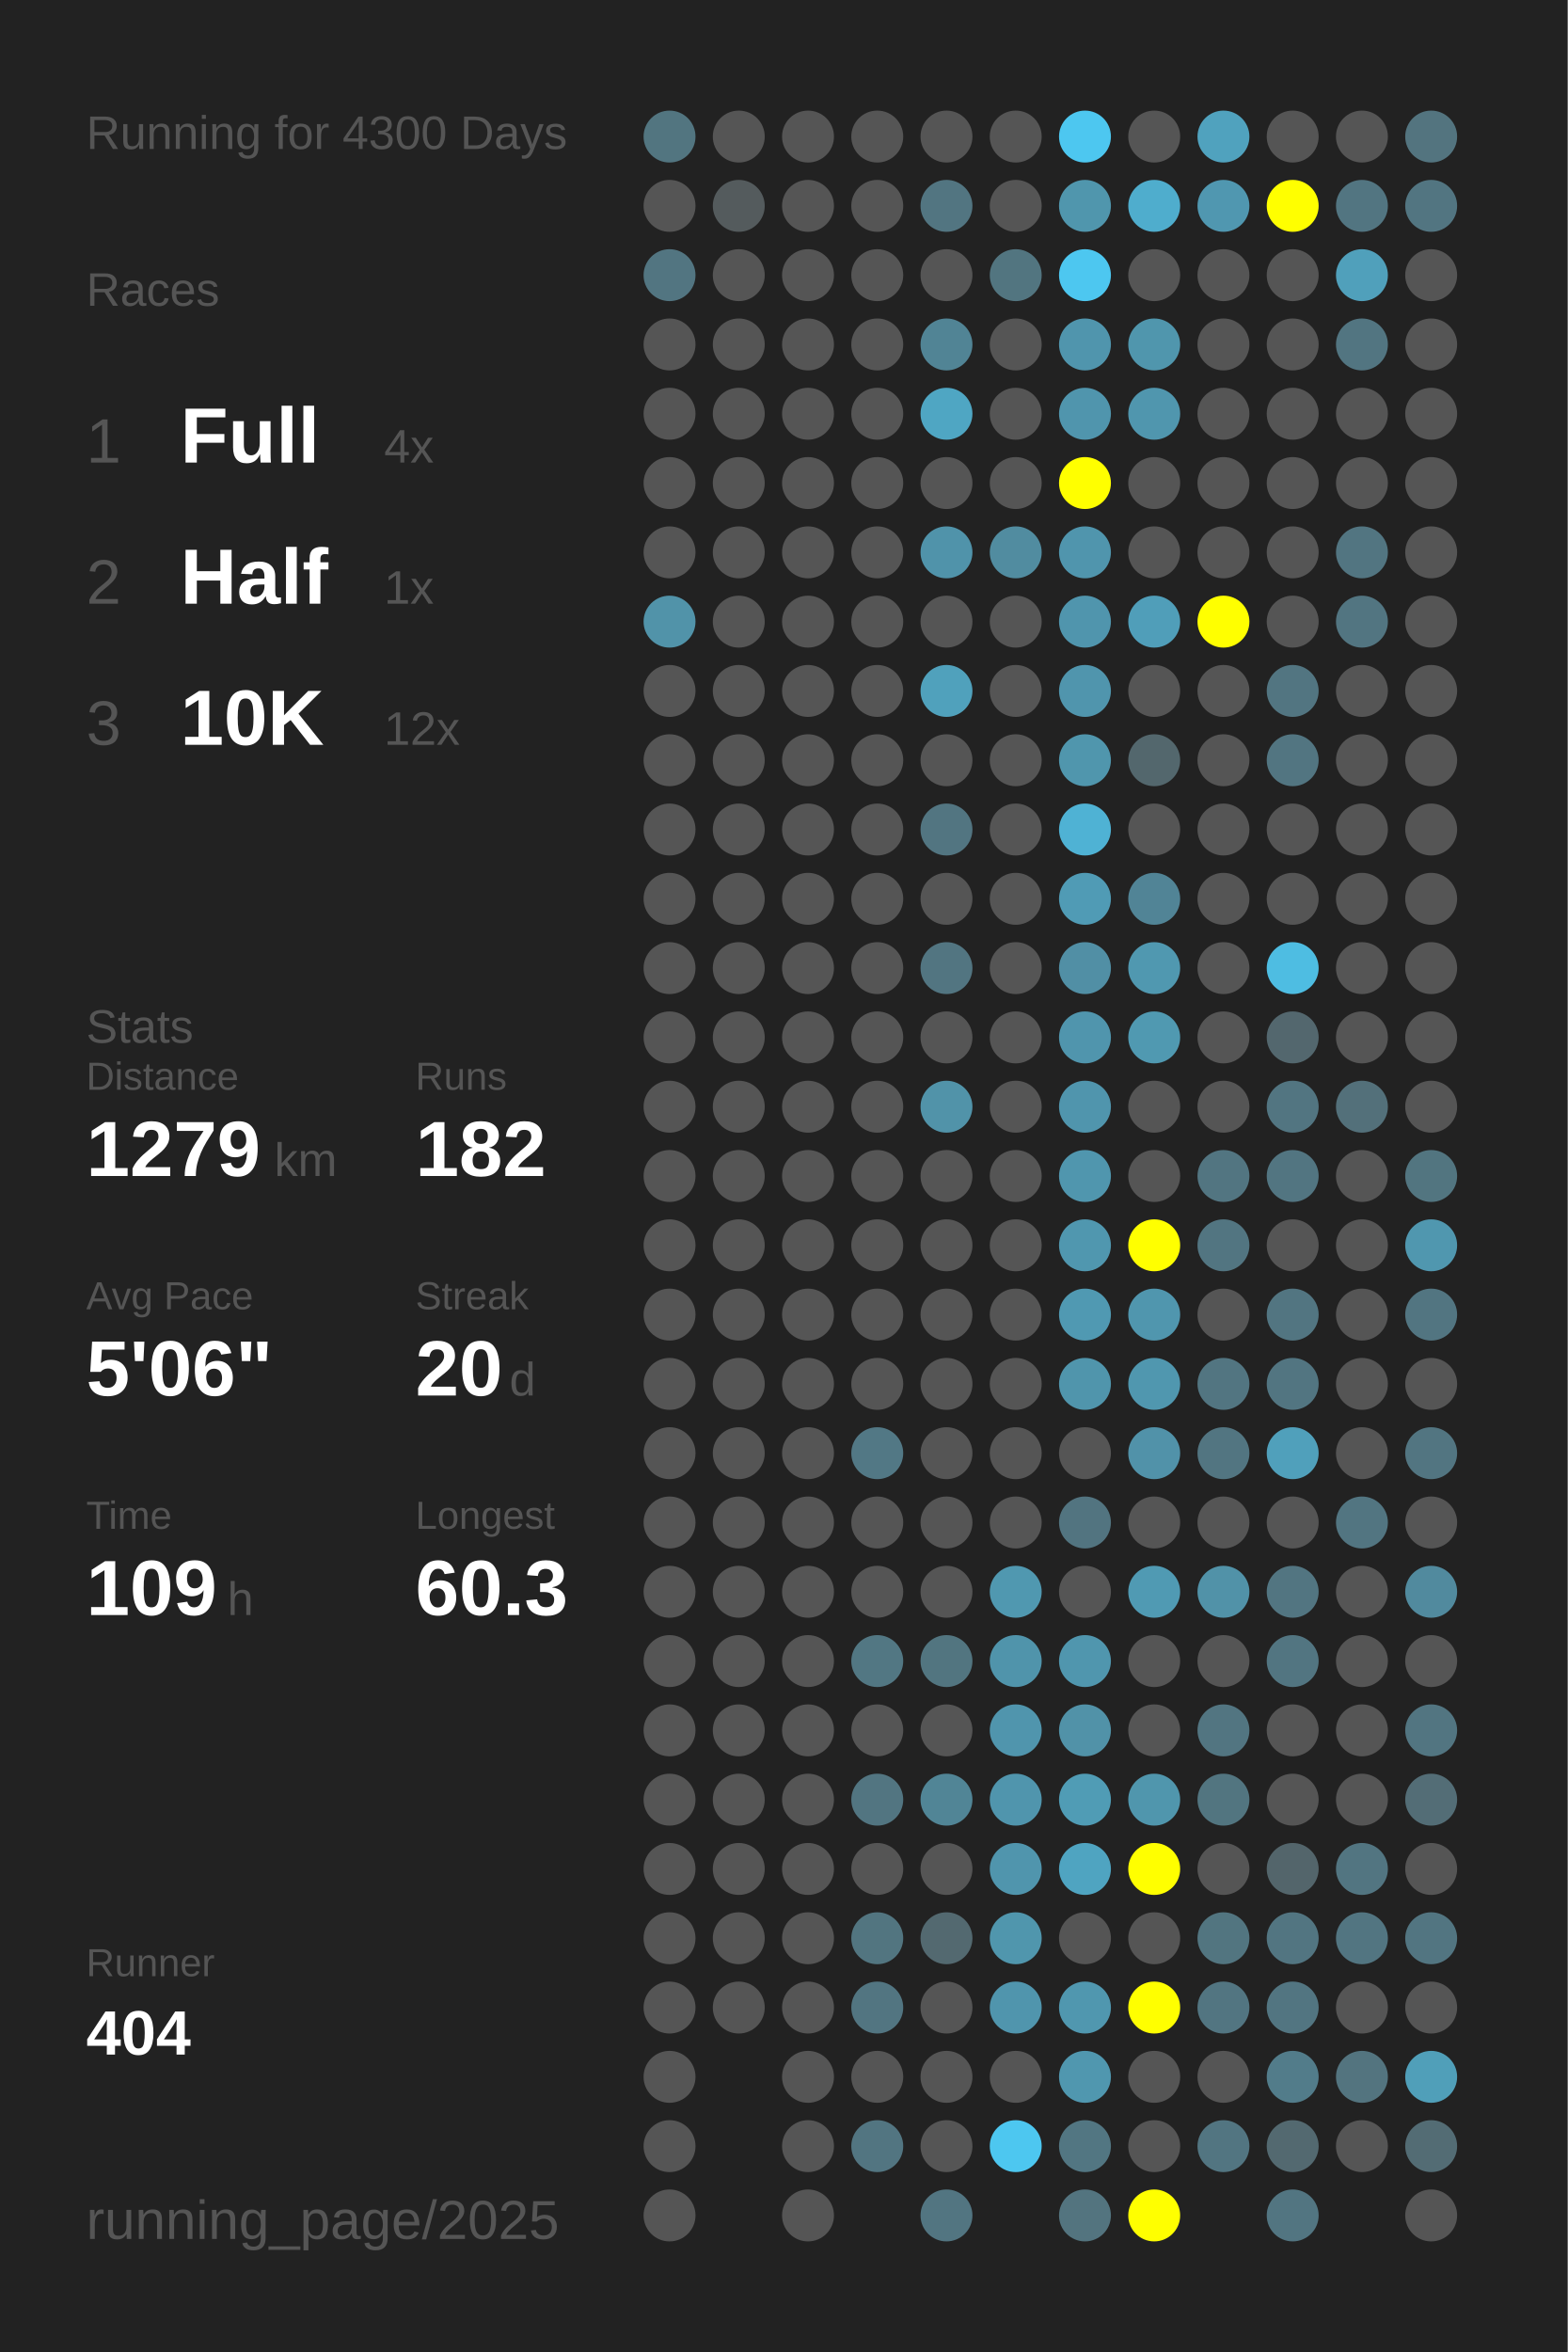
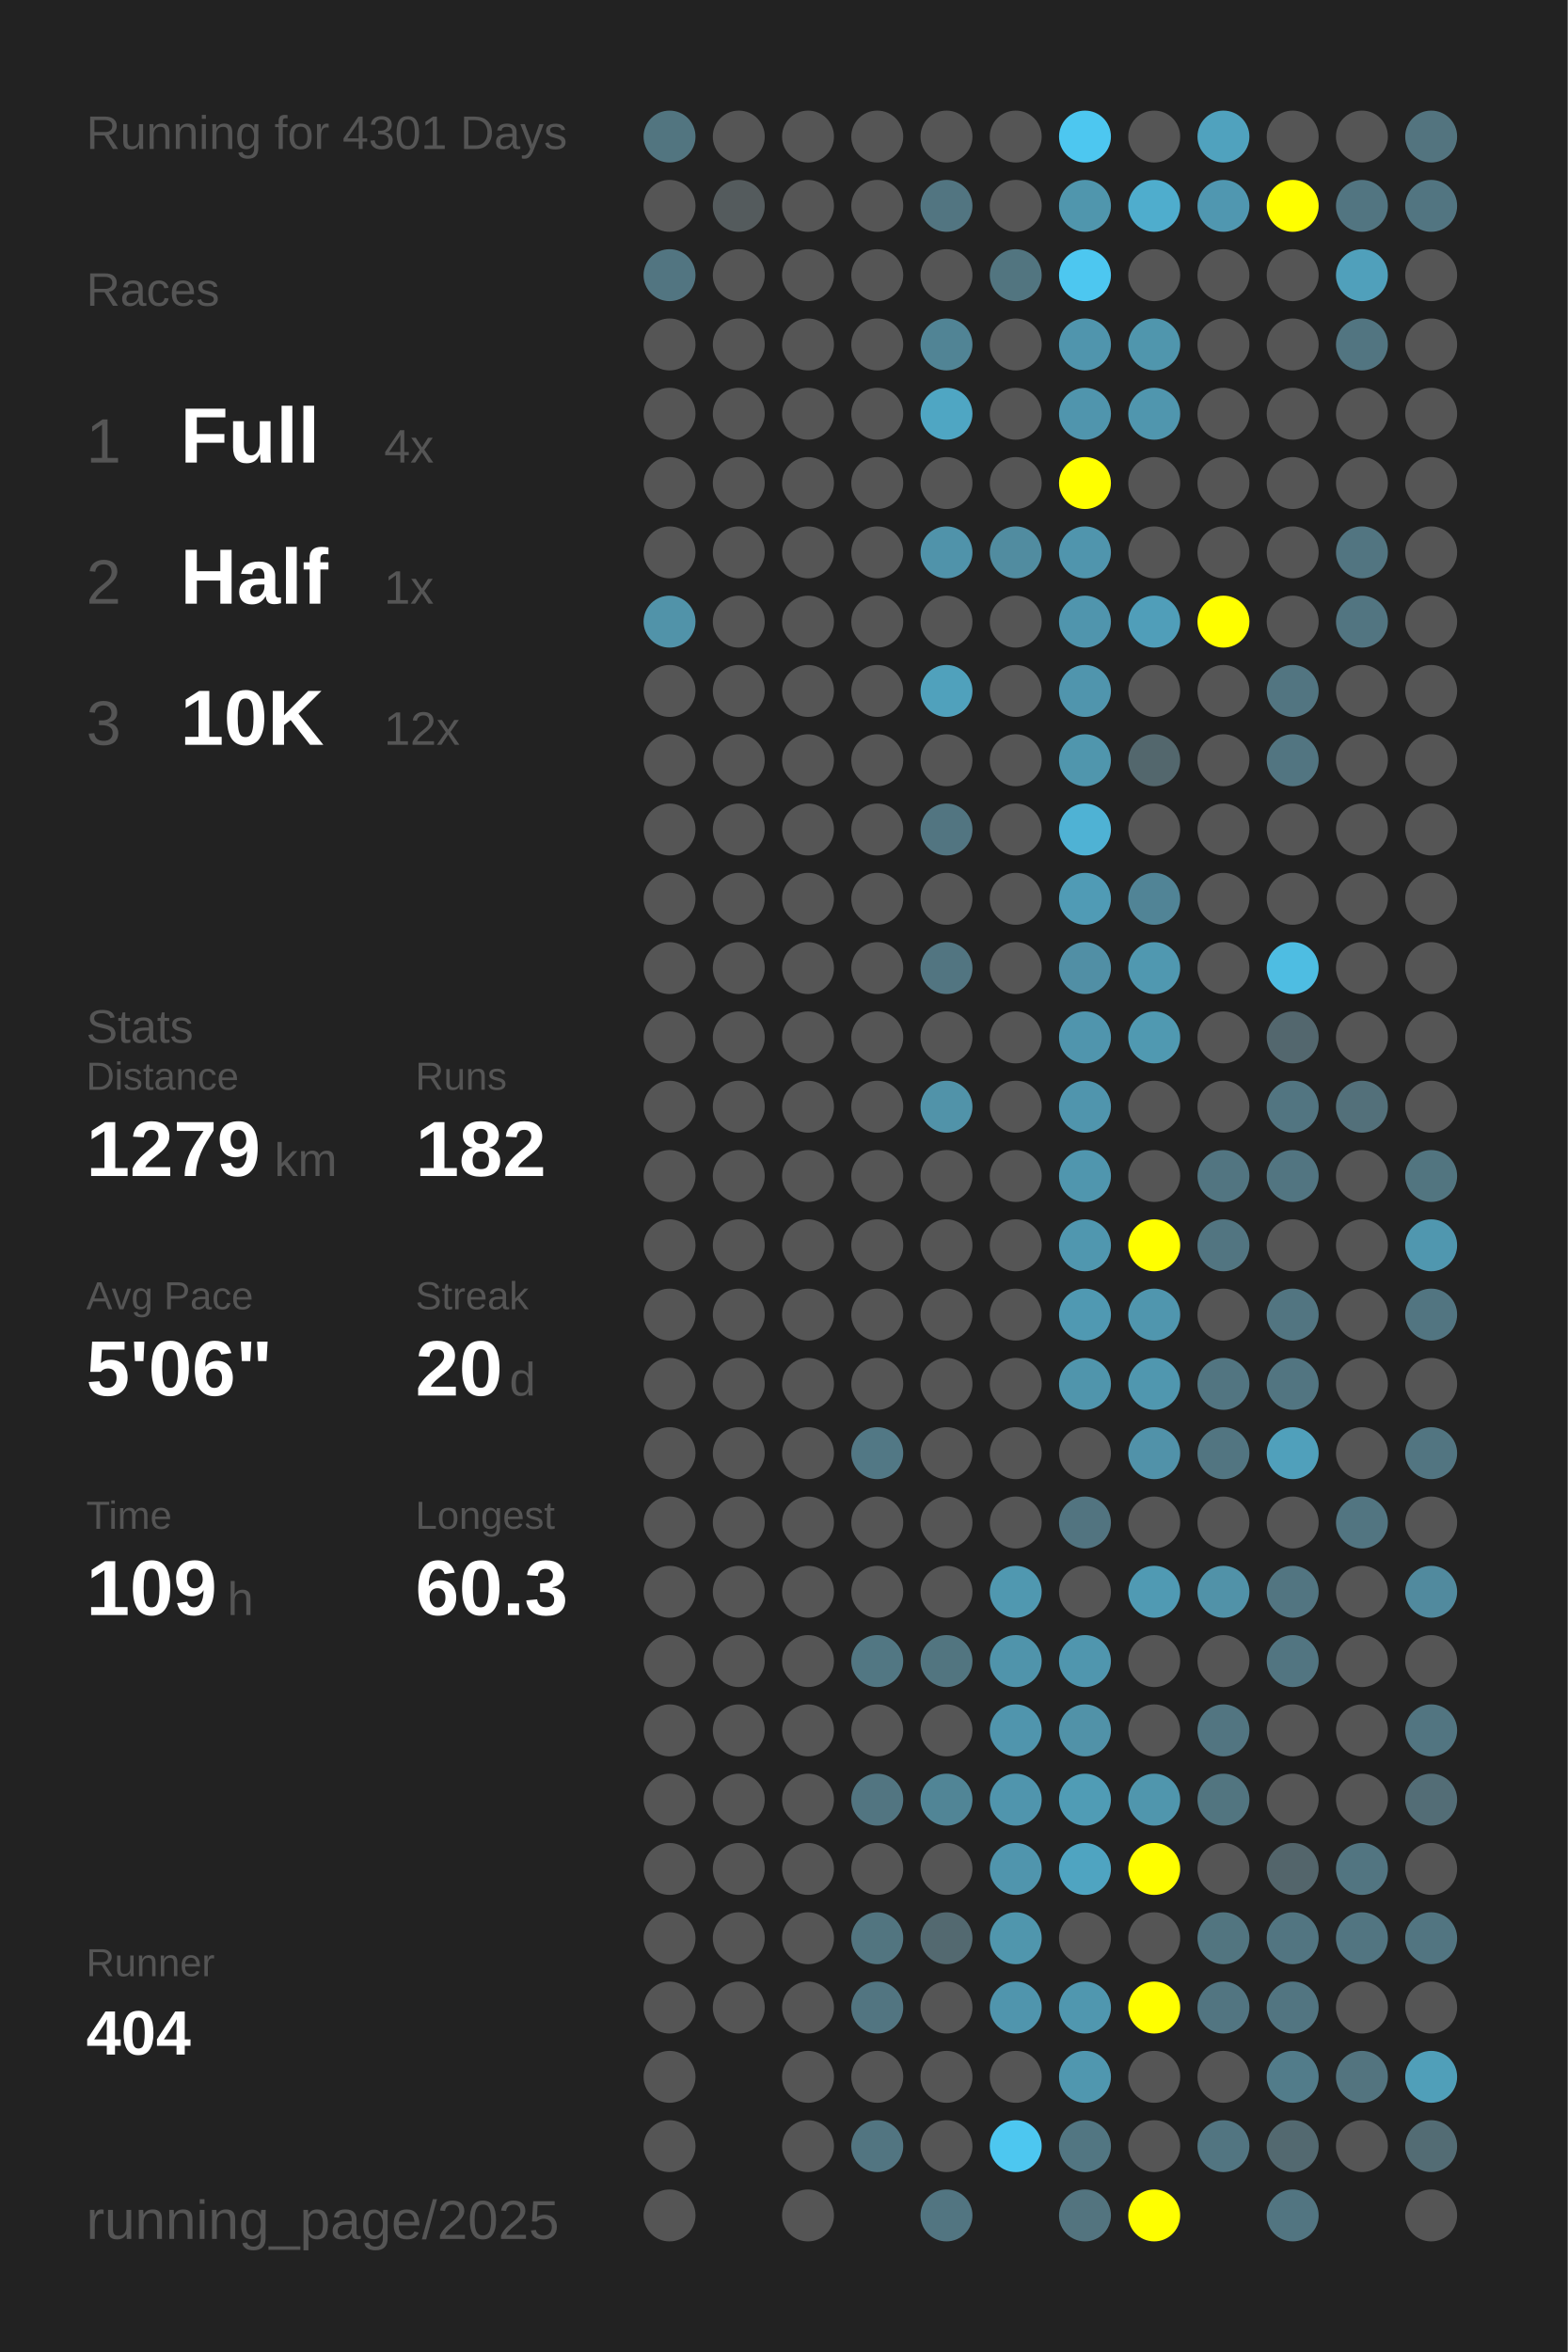
<svg xmlns="http://www.w3.org/2000/svg" baseProfile="full" height="300mm" version="1.1" viewBox="0,0,200,300" width="200mm">
  <defs />
  <rect fill="#222222" height="300" width="200" x="0" y="0" />
-   <text fill="#555555" style="font-size:6px; font-family:Arial;" x="11" y="19">Running for 4300 Days</text>
+   <text fill="#555555" style="font-size:6px; font-family:Arial;" x="11" y="19">Running for 4301 Days</text>
  <text fill="#555555" style="font-size:6px; font-family:Arial;" x="11" y="39">Races</text>
  <text fill="#555555" style="font-size:8px; font-family:Arial;" x="11" y="59">1</text>
  <text fill="#FFFFFF" style="font-size:10px; font-family:Arial; font-weight:bold;" x="23" y="59">Full</text>
  <text fill="#555555" style="font-size:6px; font-family:Arial;" x="49" y="59">4x</text>
  <text fill="#555555" style="font-size:8px; font-family:Arial;" x="11" y="77">2</text>
  <text fill="#FFFFFF" style="font-size:10px; font-family:Arial; font-weight:bold;" x="23" y="77">Half</text>
  <text fill="#555555" style="font-size:6px; font-family:Arial;" x="49" y="77">1x</text>
  <text fill="#555555" style="font-size:8px; font-family:Arial;" x="11" y="95">3</text>
  <text fill="#FFFFFF" style="font-size:10px; font-family:Arial; font-weight:bold;" x="23" y="95">10K</text>
  <text fill="#555555" style="font-size:6px; font-family:Arial;" x="49" y="95">12x</text>
  <text fill="#555555" style="font-size:6px; font-family:Arial;" x="11" y="133">Stats</text>
  <text fill="#555555" style="font-size:5px; font-family:Arial;" x="11" y="139">Distance</text>
  <text fill="#FFFFFF" style="font-size:10px; font-family:Arial; font-weight:bold;" x="11" y="150">1279</text>
  <text fill="#555555" style="font-size:6px; font-family:Arial;" x="35" y="150">km</text>
  <text fill="#555555" style="font-size:5px; font-family:Arial;" x="53" y="139">Runs</text>
  <text fill="#FFFFFF" style="font-size:10px; font-family:Arial; font-weight:bold;" x="53" y="150">182</text>
  <text fill="#555555" style="font-size:5px; font-family:Arial;" x="11" y="167">Avg Pace</text>
  <text fill="#FFFFFF" style="font-size:10px; font-family:Arial; font-weight:bold;" x="11" y="178">5'06"</text>
  <text fill="#555555" style="font-size:5px; font-family:Arial;" x="53" y="167">Streak</text>
  <text fill="#FFFFFF" style="font-size:10px; font-family:Arial; font-weight:bold;" x="53" y="178">20</text>
  <text fill="#555555" style="font-size:6px; font-family:Arial;" x="65" y="178">d</text>
  <text fill="#555555" style="font-size:5px; font-family:Arial;" x="11" y="195">Time</text>
  <text fill="#FFFFFF" style="font-size:10px; font-family:Arial; font-weight:bold;" x="11" y="206">109</text>
  <text fill="#555555" style="font-size:6px; font-family:Arial;" x="29" y="206">h</text>
  <text fill="#555555" style="font-size:5px; font-family:Arial;" x="53" y="195">Longest</text>
  <text fill="#FFFFFF" style="font-size:10px; font-family:Arial; font-weight:bold;" x="53" y="206">60.3</text>
  <text fill="#555555" style="font-size:5px; font-family:Arial;" x="11" y="252.065">Runner</text>
  <text fill="#FFFFFF" style="font-size:8px; font-family:Arial; font-weight:bold;" x="11" y="262.065">404</text>
  <text fill="#555555" style="font-size:7px; font-family:Arial;" x="11" y="285.581">running_page/2025</text>
  <circle cx="85.417" cy="17.419" fill="#527580" r="3.312" />
  <circle cx="85.417" cy="26.258" fill="#555555" r="3.312" />
  <circle cx="85.417" cy="35.097" fill="#527581" r="3.312" />
  <circle cx="85.417" cy="43.935" fill="#555555" r="3.312" />
  <circle cx="85.417" cy="52.774" fill="#555555" r="3.312" />
  <circle cx="85.417" cy="61.613" fill="#555555" r="3.312" />
  <circle cx="85.417" cy="70.452" fill="#555555" r="3.312" />
  <circle cx="85.417" cy="79.29" fill="#5193a9" r="3.312" />
  <circle cx="85.417" cy="88.129" fill="#555555" r="3.312" />
  <circle cx="85.417" cy="96.968" fill="#555555" r="3.312" />
  <circle cx="85.417" cy="105.806" fill="#555555" r="3.312" />
  <circle cx="85.417" cy="114.645" fill="#555555" r="3.312" />
  <circle cx="85.417" cy="123.484" fill="#555555" r="3.312" />
  <circle cx="85.417" cy="132.323" fill="#555555" r="3.312" />
  <circle cx="85.417" cy="141.161" fill="#555555" r="3.312" />
  <circle cx="85.417" cy="150" fill="#555555" r="3.312" />
  <circle cx="85.417" cy="158.839" fill="#555555" r="3.312" />
  <circle cx="85.417" cy="167.677" fill="#555555" r="3.312" />
  <circle cx="85.417" cy="176.516" fill="#555555" r="3.312" />
  <circle cx="85.417" cy="185.355" fill="#555555" r="3.312" />
  <circle cx="85.417" cy="194.194" fill="#555555" r="3.312" />
  <circle cx="85.417" cy="203.032" fill="#555555" r="3.312" />
  <circle cx="85.417" cy="211.871" fill="#555555" r="3.312" />
  <circle cx="85.417" cy="220.71" fill="#555555" r="3.312" />
  <circle cx="85.417" cy="229.548" fill="#555555" r="3.312" />
  <circle cx="85.417" cy="238.387" fill="#555555" r="3.312" />
  <circle cx="85.417" cy="247.226" fill="#555555" r="3.312" />
  <circle cx="85.417" cy="256.065" fill="#555555" r="3.312" />
  <circle cx="85.417" cy="264.903" fill="#555555" r="3.312" />
  <circle cx="85.417" cy="273.742" fill="#555555" r="3.312" />
  <circle cx="85.417" cy="282.581" fill="#555555" r="3.312" />
  <circle cx="94.25" cy="17.419" fill="#555555" r="3.312" />
  <circle cx="94.25" cy="26.258" fill="#545b5d" r="3.312" />
  <circle cx="94.25" cy="35.097" fill="#555555" r="3.312" />
  <circle cx="94.25" cy="43.935" fill="#555555" r="3.312" />
  <circle cx="94.25" cy="52.774" fill="#555555" r="3.312" />
  <circle cx="94.25" cy="61.613" fill="#555555" r="3.312" />
  <circle cx="94.25" cy="70.452" fill="#555555" r="3.312" />
  <circle cx="94.25" cy="79.29" fill="#555555" r="3.312" />
  <circle cx="94.25" cy="88.129" fill="#555555" r="3.312" />
  <circle cx="94.25" cy="96.968" fill="#555555" r="3.312" />
  <circle cx="94.25" cy="105.806" fill="#555555" r="3.312" />
  <circle cx="94.25" cy="114.645" fill="#555555" r="3.312" />
  <circle cx="94.25" cy="123.484" fill="#555555" r="3.312" />
  <circle cx="94.25" cy="132.323" fill="#555555" r="3.312" />
  <circle cx="94.25" cy="141.161" fill="#555555" r="3.312" />
  <circle cx="94.25" cy="150" fill="#555555" r="3.312" />
  <circle cx="94.25" cy="158.839" fill="#555555" r="3.312" />
  <circle cx="94.25" cy="167.677" fill="#555555" r="3.312" />
  <circle cx="94.25" cy="176.516" fill="#555555" r="3.312" />
  <circle cx="94.25" cy="185.355" fill="#555555" r="3.312" />
  <circle cx="94.25" cy="194.194" fill="#555555" r="3.312" />
  <circle cx="94.25" cy="203.032" fill="#555555" r="3.312" />
  <circle cx="94.25" cy="211.871" fill="#555555" r="3.312" />
  <circle cx="94.25" cy="220.71" fill="#555555" r="3.312" />
  <circle cx="94.25" cy="229.548" fill="#555555" r="3.312" />
  <circle cx="94.25" cy="238.387" fill="#555555" r="3.312" />
  <circle cx="94.25" cy="247.226" fill="#555555" r="3.312" />
  <circle cx="94.25" cy="256.065" fill="#555555" r="3.312" />
  <circle cx="103.083" cy="17.419" fill="#555555" r="3.312" />
  <circle cx="103.083" cy="26.258" fill="#555555" r="3.312" />
  <circle cx="103.083" cy="35.097" fill="#555555" r="3.312" />
  <circle cx="103.083" cy="43.935" fill="#555555" r="3.312" />
  <circle cx="103.083" cy="52.774" fill="#555555" r="3.312" />
  <circle cx="103.083" cy="61.613" fill="#555555" r="3.312" />
  <circle cx="103.083" cy="70.452" fill="#555555" r="3.312" />
  <circle cx="103.083" cy="79.29" fill="#555555" r="3.312" />
  <circle cx="103.083" cy="88.129" fill="#555555" r="3.312" />
  <circle cx="103.083" cy="96.968" fill="#555555" r="3.312" />
  <circle cx="103.083" cy="105.806" fill="#555555" r="3.312" />
  <circle cx="103.083" cy="114.645" fill="#555555" r="3.312" />
  <circle cx="103.083" cy="123.484" fill="#555555" r="3.312" />
  <circle cx="103.083" cy="132.323" fill="#555555" r="3.312" />
  <circle cx="103.083" cy="141.161" fill="#555555" r="3.312" />
  <circle cx="103.083" cy="150" fill="#555555" r="3.312" />
  <circle cx="103.083" cy="158.839" fill="#555555" r="3.312" />
  <circle cx="103.083" cy="167.677" fill="#555555" r="3.312" />
  <circle cx="103.083" cy="176.516" fill="#555555" r="3.312" />
  <circle cx="103.083" cy="185.355" fill="#555555" r="3.312" />
  <circle cx="103.083" cy="194.194" fill="#555555" r="3.312" />
  <circle cx="103.083" cy="203.032" fill="#555555" r="3.312" />
  <circle cx="103.083" cy="211.871" fill="#555555" r="3.312" />
  <circle cx="103.083" cy="220.71" fill="#555555" r="3.312" />
  <circle cx="103.083" cy="229.548" fill="#555555" r="3.312" />
  <circle cx="103.083" cy="238.387" fill="#555555" r="3.312" />
  <circle cx="103.083" cy="247.226" fill="#555555" r="3.312" />
  <circle cx="103.083" cy="256.065" fill="#555555" r="3.312" />
  <circle cx="103.083" cy="264.903" fill="#555555" r="3.312" />
  <circle cx="103.083" cy="273.742" fill="#555555" r="3.312" />
  <circle cx="103.083" cy="282.581" fill="#555555" r="3.312" />
  <circle cx="111.917" cy="17.419" fill="#555555" r="3.312" />
  <circle cx="111.917" cy="26.258" fill="#555555" r="3.312" />
  <circle cx="111.917" cy="35.097" fill="#555555" r="3.312" />
  <circle cx="111.917" cy="43.935" fill="#555555" r="3.312" />
  <circle cx="111.917" cy="52.774" fill="#555555" r="3.312" />
  <circle cx="111.917" cy="61.613" fill="#555555" r="3.312" />
  <circle cx="111.917" cy="70.452" fill="#555555" r="3.312" />
  <circle cx="111.917" cy="79.29" fill="#555555" r="3.312" />
  <circle cx="111.917" cy="88.129" fill="#555555" r="3.312" />
  <circle cx="111.917" cy="96.968" fill="#555555" r="3.312" />
  <circle cx="111.917" cy="105.806" fill="#555555" r="3.312" />
  <circle cx="111.917" cy="114.645" fill="#555555" r="3.312" />
  <circle cx="111.917" cy="123.484" fill="#555555" r="3.312" />
  <circle cx="111.917" cy="132.323" fill="#555555" r="3.312" />
  <circle cx="111.917" cy="141.161" fill="#555555" r="3.312" />
  <circle cx="111.917" cy="150" fill="#555555" r="3.312" />
  <circle cx="111.917" cy="158.839" fill="#555555" r="3.312" />
  <circle cx="111.917" cy="167.677" fill="#555555" r="3.312" />
  <circle cx="111.917" cy="176.516" fill="#555555" r="3.312" />
  <circle cx="111.917" cy="185.355" fill="#527885" r="3.312" />
  <circle cx="111.917" cy="194.194" fill="#555555" r="3.312" />
  <circle cx="111.917" cy="203.032" fill="#555555" r="3.312" />
  <circle cx="111.917" cy="211.871" fill="#527783" r="3.312" />
  <circle cx="111.917" cy="220.71" fill="#555555" r="3.312" />
  <circle cx="111.917" cy="229.548" fill="#527581" r="3.312" />
  <circle cx="111.917" cy="238.387" fill="#555555" r="3.312" />
  <circle cx="111.917" cy="247.226" fill="#527580" r="3.312" />
  <circle cx="111.917" cy="256.065" fill="#527581" r="3.312" />
  <circle cx="111.917" cy="264.903" fill="#555555" r="3.312" />
  <circle cx="111.917" cy="273.742" fill="#527581" r="3.312" />
  <circle cx="120.75" cy="17.419" fill="#555555" r="3.312" />
  <circle cx="120.75" cy="26.258" fill="#527581" r="3.312" />
  <circle cx="120.75" cy="35.097" fill="#555555" r="3.312" />
  <circle cx="120.75" cy="43.935" fill="#518495" r="3.312" />
  <circle cx="120.75" cy="52.774" fill="#4fa6c3" r="3.312" />
  <circle cx="120.75" cy="61.613" fill="#555555" r="3.312" />
  <circle cx="120.75" cy="70.452" fill="#5093aa" r="3.312" />
  <circle cx="120.75" cy="79.29" fill="#555555" r="3.312" />
  <circle cx="120.75" cy="88.129" fill="#50a1bc" r="3.312" />
  <circle cx="120.75" cy="96.968" fill="#555555" r="3.312" />
  <circle cx="120.75" cy="105.806" fill="#527581" r="3.312" />
  <circle cx="120.75" cy="114.645" fill="#555555" r="3.312" />
  <circle cx="120.75" cy="123.484" fill="#527581" r="3.312" />
  <circle cx="120.75" cy="132.323" fill="#555555" r="3.312" />
  <circle cx="120.75" cy="141.161" fill="#5193a9" r="3.312" />
  <circle cx="120.75" cy="150" fill="#555555" r="3.312" />
  <circle cx="120.75" cy="158.839" fill="#555555" r="3.312" />
  <circle cx="120.75" cy="167.677" fill="#555555" r="3.312" />
  <circle cx="120.75" cy="176.516" fill="#555555" r="3.312" />
  <circle cx="120.75" cy="185.355" fill="#555555" r="3.312" />
  <circle cx="120.75" cy="194.194" fill="#555555" r="3.312" />
  <circle cx="120.75" cy="203.032" fill="#555555" r="3.312" />
  <circle cx="120.75" cy="211.871" fill="#527580" r="3.312" />
  <circle cx="120.75" cy="220.71" fill="#555555" r="3.312" />
  <circle cx="120.75" cy="229.548" fill="#518596" r="3.312" />
  <circle cx="120.75" cy="238.387" fill="#555555" r="3.312" />
  <circle cx="120.75" cy="247.226" fill="#536970" r="3.312" />
  <circle cx="120.75" cy="256.065" fill="#555555" r="3.312" />
  <circle cx="120.75" cy="264.903" fill="#555555" r="3.312" />
  <circle cx="120.75" cy="273.742" fill="#555555" r="3.312" />
  <circle cx="120.75" cy="282.581" fill="#527581" r="3.312" />
  <circle cx="129.583" cy="17.419" fill="#555555" r="3.312" />
  <circle cx="129.583" cy="26.258" fill="#555555" r="3.312" />
  <circle cx="129.583" cy="35.097" fill="#527580" r="3.312" />
  <circle cx="129.583" cy="43.935" fill="#555555" r="3.312" />
  <circle cx="129.583" cy="52.774" fill="#555555" r="3.312" />
  <circle cx="129.583" cy="61.613" fill="#555555" r="3.312" />
  <circle cx="129.583" cy="70.452" fill="#518ca0" r="3.312" />
  <circle cx="129.583" cy="79.29" fill="#555555" r="3.312" />
  <circle cx="129.583" cy="88.129" fill="#555555" r="3.312" />
  <circle cx="129.583" cy="96.968" fill="#555555" r="3.312" />
  <circle cx="129.583" cy="105.806" fill="#555555" r="3.312" />
  <circle cx="129.583" cy="114.645" fill="#555555" r="3.312" />
  <circle cx="129.583" cy="123.484" fill="#555555" r="3.312" />
  <circle cx="129.583" cy="132.323" fill="#555555" r="3.312" />
  <circle cx="129.583" cy="141.161" fill="#555555" r="3.312" />
  <circle cx="129.583" cy="150" fill="#555555" r="3.312" />
  <circle cx="129.583" cy="158.839" fill="#555555" r="3.312" />
  <circle cx="129.583" cy="167.677" fill="#555555" r="3.312" />
  <circle cx="129.583" cy="176.516" fill="#555555" r="3.312" />
  <circle cx="129.583" cy="185.355" fill="#555555" r="3.312" />
  <circle cx="129.583" cy="194.194" fill="#555555" r="3.312" />
  <circle cx="129.583" cy="203.032" fill="#5098b0" r="3.312" />
  <circle cx="129.583" cy="211.871" fill="#5094ab" r="3.312" />
  <circle cx="129.583" cy="220.71" fill="#5095ad" r="3.312" />
  <circle cx="129.583" cy="229.548" fill="#5095ad" r="3.312" />
  <circle cx="129.583" cy="238.387" fill="#5095ad" r="3.312" />
  <circle cx="129.583" cy="247.226" fill="#5096ad" r="3.312" />
  <circle cx="129.583" cy="256.065" fill="#5095ad" r="3.312" />
  <circle cx="129.583" cy="264.903" fill="#555555" r="3.312" />
  <circle cx="129.583" cy="273.742" fill="#4dc7f0" r="3.312" />
  <circle cx="138.417" cy="17.419" fill="#4dc7f0" r="3.312" />
  <circle cx="138.417" cy="26.258" fill="#5096ad" r="3.312" />
  <circle cx="138.417" cy="35.097" fill="#4dc7f0" r="3.312" />
  <circle cx="138.417" cy="43.935" fill="#5095ad" r="3.312" />
  <circle cx="138.417" cy="52.774" fill="#5095ad" r="3.312" />
  <circle cx="138.417" cy="61.613" fill="#FFFF00" r="3.312" />
  <circle cx="138.417" cy="70.452" fill="#5095ad" r="3.312" />
  <circle cx="138.417" cy="79.29" fill="#5095ad" r="3.312" />
  <circle cx="138.417" cy="88.129" fill="#5095ad" r="3.312" />
  <circle cx="138.417" cy="96.968" fill="#5096ad" r="3.312" />
  <circle cx="138.417" cy="105.806" fill="#4fb2d4" r="3.312" />
  <circle cx="138.417" cy="114.645" fill="#509bb5" r="3.312" />
  <circle cx="138.417" cy="123.484" fill="#518fa5" r="3.312" />
  <circle cx="138.417" cy="132.323" fill="#5095ad" r="3.312" />
  <circle cx="138.417" cy="141.161" fill="#5095ad" r="3.312" />
  <circle cx="138.417" cy="150" fill="#5096ae" r="3.312" />
  <circle cx="138.417" cy="158.839" fill="#5097af" r="3.312" />
  <circle cx="138.417" cy="167.677" fill="#5099b2" r="3.312" />
  <circle cx="138.417" cy="176.516" fill="#5095ac" r="3.312" />
  <circle cx="138.417" cy="185.355" fill="#555555" r="3.312" />
  <circle cx="138.417" cy="194.194" fill="#527480" r="3.312" />
  <circle cx="138.417" cy="203.032" fill="#555555" r="3.312" />
  <circle cx="138.417" cy="211.871" fill="#5096ae" r="3.312" />
  <circle cx="138.417" cy="220.71" fill="#5192a8" r="3.312" />
  <circle cx="138.417" cy="229.548" fill="#509cb5" r="3.312" />
  <circle cx="138.417" cy="238.387" fill="#4fa4c1" r="3.312" />
  <circle cx="138.417" cy="247.226" fill="#555555" r="3.312" />
  <circle cx="138.417" cy="256.065" fill="#5097af" r="3.312" />
  <circle cx="138.417" cy="264.903" fill="#5097af" r="3.312" />
  <circle cx="138.417" cy="273.742" fill="#527682" r="3.312" />
  <circle cx="138.417" cy="282.581" fill="#53747f" r="3.312" />
  <circle cx="147.25" cy="17.419" fill="#555555" r="3.312" />
  <circle cx="147.25" cy="26.258" fill="#4fadcd" r="3.312" />
  <circle cx="147.25" cy="35.097" fill="#555555" r="3.312" />
  <circle cx="147.25" cy="43.935" fill="#5096ad" r="3.312" />
  <circle cx="147.25" cy="52.774" fill="#5096ae" r="3.312" />
  <circle cx="147.25" cy="61.613" fill="#555555" r="3.312" />
  <circle cx="147.25" cy="70.452" fill="#555555" r="3.312" />
  <circle cx="147.25" cy="79.29" fill="#509eb9" r="3.312" />
  <circle cx="147.25" cy="88.129" fill="#555555" r="3.312" />
  <circle cx="147.25" cy="96.968" fill="#53676d" r="3.312" />
  <circle cx="147.25" cy="105.806" fill="#555555" r="3.312" />
  <circle cx="147.25" cy="114.645" fill="#518496" r="3.312" />
  <circle cx="147.25" cy="123.484" fill="#5098b0" r="3.312" />
  <circle cx="147.25" cy="132.323" fill="#5099b1" r="3.312" />
  <circle cx="147.25" cy="141.161" fill="#555555" r="3.312" />
  <circle cx="147.25" cy="150" fill="#555555" r="3.312" />
  <circle cx="147.25" cy="158.839" fill="#FFFF00" r="3.312" />
  <circle cx="147.25" cy="167.677" fill="#5096ae" r="3.312" />
  <circle cx="147.25" cy="176.516" fill="#5097af" r="3.312" />
  <circle cx="147.25" cy="185.355" fill="#5192a9" r="3.312" />
  <circle cx="147.25" cy="194.194" fill="#555555" r="3.312" />
  <circle cx="147.25" cy="203.032" fill="#509ab3" r="3.312" />
  <circle cx="147.25" cy="211.871" fill="#555555" r="3.312" />
  <circle cx="147.25" cy="220.71" fill="#555555" r="3.312" />
  <circle cx="147.25" cy="229.548" fill="#5096ad" r="3.312" />
  <circle cx="147.25" cy="238.387" fill="#FFFF00" r="3.312" />
  <circle cx="147.25" cy="247.226" fill="#555555" r="3.312" />
  <circle cx="147.25" cy="256.065" fill="#FFFF00" r="3.312" />
  <circle cx="147.25" cy="264.903" fill="#555555" r="3.312" />
  <circle cx="147.25" cy="273.742" fill="#555555" r="3.312" />
  <circle cx="147.25" cy="282.581" fill="#FFFF00" r="3.312" />
  <circle cx="156.083" cy="17.419" fill="#50a2be" r="3.312" />
  <circle cx="156.083" cy="26.258" fill="#5097b0" r="3.312" />
  <circle cx="156.083" cy="35.097" fill="#555555" r="3.312" />
  <circle cx="156.083" cy="43.935" fill="#555555" r="3.312" />
  <circle cx="156.083" cy="52.774" fill="#555555" r="3.312" />
  <circle cx="156.083" cy="61.613" fill="#555555" r="3.312" />
  <circle cx="156.083" cy="70.452" fill="#555555" r="3.312" />
  <circle cx="156.083" cy="79.29" fill="#FFFF00" r="3.312" />
  <circle cx="156.083" cy="88.129" fill="#555555" r="3.312" />
  <circle cx="156.083" cy="96.968" fill="#555555" r="3.312" />
  <circle cx="156.083" cy="105.806" fill="#555555" r="3.312" />
  <circle cx="156.083" cy="114.645" fill="#555555" r="3.312" />
  <circle cx="156.083" cy="123.484" fill="#555555" r="3.312" />
  <circle cx="156.083" cy="132.323" fill="#555555" r="3.312" />
  <circle cx="156.083" cy="141.161" fill="#555555" r="3.312" />
  <circle cx="156.083" cy="150" fill="#527581" r="3.312" />
  <circle cx="156.083" cy="158.839" fill="#527581" r="3.312" />
  <circle cx="156.083" cy="167.677" fill="#555555" r="3.312" />
  <circle cx="156.083" cy="176.516" fill="#527581" r="3.312" />
  <circle cx="156.083" cy="185.355" fill="#527581" r="3.312" />
  <circle cx="156.083" cy="194.194" fill="#555555" r="3.312" />
  <circle cx="156.083" cy="203.032" fill="#5192a8" r="3.312" />
  <circle cx="156.083" cy="211.871" fill="#555555" r="3.312" />
  <circle cx="156.083" cy="220.71" fill="#527581" r="3.312" />
  <circle cx="156.083" cy="229.548" fill="#527580" r="3.312" />
  <circle cx="156.083" cy="238.387" fill="#555555" r="3.312" />
  <circle cx="156.083" cy="247.226" fill="#527580" r="3.312" />
  <circle cx="156.083" cy="256.065" fill="#527581" r="3.312" />
  <circle cx="156.083" cy="264.903" fill="#555555" r="3.312" />
  <circle cx="156.083" cy="273.742" fill="#527581" r="3.312" />
  <circle cx="164.917" cy="17.419" fill="#555555" r="3.312" />
  <circle cx="164.917" cy="26.258" fill="#FFFF00" r="3.312" />
  <circle cx="164.917" cy="35.097" fill="#555555" r="3.312" />
  <circle cx="164.917" cy="43.935" fill="#555555" r="3.312" />
  <circle cx="164.917" cy="52.774" fill="#555555" r="3.312" />
  <circle cx="164.917" cy="61.613" fill="#555555" r="3.312" />
  <circle cx="164.917" cy="70.452" fill="#555555" r="3.312" />
  <circle cx="164.917" cy="79.29" fill="#555555" r="3.312" />
  <circle cx="164.917" cy="88.129" fill="#527581" r="3.312" />
  <circle cx="164.917" cy="96.968" fill="#527581" r="3.312" />
  <circle cx="164.917" cy="105.806" fill="#555555" r="3.312" />
  <circle cx="164.917" cy="114.645" fill="#555555" r="3.312" />
  <circle cx="164.917" cy="123.484" fill="#4ebde2" r="3.312" />
  <circle cx="164.917" cy="132.323" fill="#53676e" r="3.312" />
  <circle cx="164.917" cy="141.161" fill="#527581" r="3.312" />
  <circle cx="164.917" cy="150" fill="#527581" r="3.312" />
  <circle cx="164.917" cy="158.839" fill="#555555" r="3.312" />
  <circle cx="164.917" cy="167.677" fill="#527581" r="3.312" />
  <circle cx="164.917" cy="176.516" fill="#527581" r="3.312" />
  <circle cx="164.917" cy="185.355" fill="#50a0bb" r="3.312" />
  <circle cx="164.917" cy="194.194" fill="#555555" r="3.312" />
  <circle cx="164.917" cy="203.032" fill="#527581" r="3.312" />
  <circle cx="164.917" cy="211.871" fill="#527581" r="3.312" />
  <circle cx="164.917" cy="220.71" fill="#555555" r="3.312" />
  <circle cx="164.917" cy="229.548" fill="#555555" r="3.312" />
  <circle cx="164.917" cy="238.387" fill="#53656b" r="3.312" />
  <circle cx="164.917" cy="247.226" fill="#527581" r="3.312" />
  <circle cx="164.917" cy="256.065" fill="#527581" r="3.312" />
  <circle cx="164.917" cy="264.903" fill="#527c8a" r="3.312" />
  <circle cx="164.917" cy="273.742" fill="#536970" r="3.312" />
  <circle cx="164.917" cy="282.581" fill="#527581" r="3.312" />
  <circle cx="173.75" cy="17.419" fill="#555555" r="3.312" />
  <circle cx="173.75" cy="26.258" fill="#527581" r="3.312" />
  <circle cx="173.75" cy="35.097" fill="#50a0bb" r="3.312" />
  <circle cx="173.75" cy="43.935" fill="#527581" r="3.312" />
  <circle cx="173.75" cy="52.774" fill="#555555" r="3.312" />
  <circle cx="173.75" cy="61.613" fill="#555555" r="3.312" />
  <circle cx="173.75" cy="70.452" fill="#527581" r="3.312" />
  <circle cx="173.75" cy="79.29" fill="#527581" r="3.312" />
  <circle cx="173.75" cy="88.129" fill="#555555" r="3.312" />
  <circle cx="173.75" cy="96.968" fill="#555555" r="3.312" />
  <circle cx="173.75" cy="105.806" fill="#555555" r="3.312" />
  <circle cx="173.75" cy="114.645" fill="#555555" r="3.312" />
  <circle cx="173.75" cy="123.484" fill="#555555" r="3.312" />
  <circle cx="173.75" cy="132.323" fill="#555555" r="3.312" />
  <circle cx="173.75" cy="141.161" fill="#53707a" r="3.312" />
  <circle cx="173.75" cy="150" fill="#555555" r="3.312" />
  <circle cx="173.75" cy="158.839" fill="#555555" r="3.312" />
  <circle cx="173.75" cy="167.677" fill="#555555" r="3.312" />
  <circle cx="173.75" cy="176.516" fill="#555555" r="3.312" />
  <circle cx="173.75" cy="185.355" fill="#555555" r="3.312" />
  <circle cx="173.75" cy="194.194" fill="#527581" r="3.312" />
  <circle cx="173.75" cy="203.032" fill="#555555" r="3.312" />
  <circle cx="173.75" cy="211.871" fill="#555555" r="3.312" />
  <circle cx="173.75" cy="220.71" fill="#555555" r="3.312" />
  <circle cx="173.75" cy="229.548" fill="#555555" r="3.312" />
  <circle cx="173.75" cy="238.387" fill="#527581" r="3.312" />
  <circle cx="173.75" cy="247.226" fill="#527581" r="3.312" />
  <circle cx="173.75" cy="256.065" fill="#555555" r="3.312" />
  <circle cx="173.75" cy="264.903" fill="#53747f" r="3.312" />
  <circle cx="173.75" cy="273.742" fill="#555555" r="3.312" />
  <circle cx="182.583" cy="17.419" fill="#53747f" r="3.312" />
  <circle cx="182.583" cy="26.258" fill="#527581" r="3.312" />
  <circle cx="182.583" cy="35.097" fill="#555555" r="3.312" />
  <circle cx="182.583" cy="43.935" fill="#555555" r="3.312" />
  <circle cx="182.583" cy="52.774" fill="#555555" r="3.312" />
  <circle cx="182.583" cy="61.613" fill="#555555" r="3.312" />
  <circle cx="182.583" cy="70.452" fill="#555555" r="3.312" />
  <circle cx="182.583" cy="79.29" fill="#555555" r="3.312" />
  <circle cx="182.583" cy="88.129" fill="#555555" r="3.312" />
  <circle cx="182.583" cy="96.968" fill="#555555" r="3.312" />
  <circle cx="182.583" cy="105.806" fill="#555555" r="3.312" />
  <circle cx="182.583" cy="114.645" fill="#555555" r="3.312" />
  <circle cx="182.583" cy="123.484" fill="#555555" r="3.312" />
  <circle cx="182.583" cy="132.323" fill="#555555" r="3.312" />
  <circle cx="182.583" cy="141.161" fill="#555555" r="3.312" />
  <circle cx="182.583" cy="150" fill="#527580" r="3.312" />
  <circle cx="182.583" cy="158.839" fill="#5097af" r="3.312" />
  <circle cx="182.583" cy="167.677" fill="#527581" r="3.312" />
  <circle cx="182.583" cy="176.516" fill="#555555" r="3.312" />
  <circle cx="182.583" cy="185.355" fill="#527581" r="3.312" />
  <circle cx="182.583" cy="194.194" fill="#555555" r="3.312" />
  <circle cx="182.583" cy="203.032" fill="#518a9e" r="3.312" />
  <circle cx="182.583" cy="211.871" fill="#555555" r="3.312" />
  <circle cx="182.583" cy="220.71" fill="#527581" r="3.312" />
  <circle cx="182.583" cy="229.548" fill="#536d76" r="3.312" />
  <circle cx="182.583" cy="238.387" fill="#555555" r="3.312" />
  <circle cx="182.583" cy="247.226" fill="#527581" r="3.312" />
  <circle cx="182.583" cy="256.065" fill="#555555" r="3.312" />
  <circle cx="182.583" cy="264.903" fill="#509fb9" r="3.312" />
  <circle cx="182.583" cy="273.742" fill="#536c74" r="3.312" />
  <circle cx="182.583" cy="282.581" fill="#555555" r="3.312" />
</svg>
